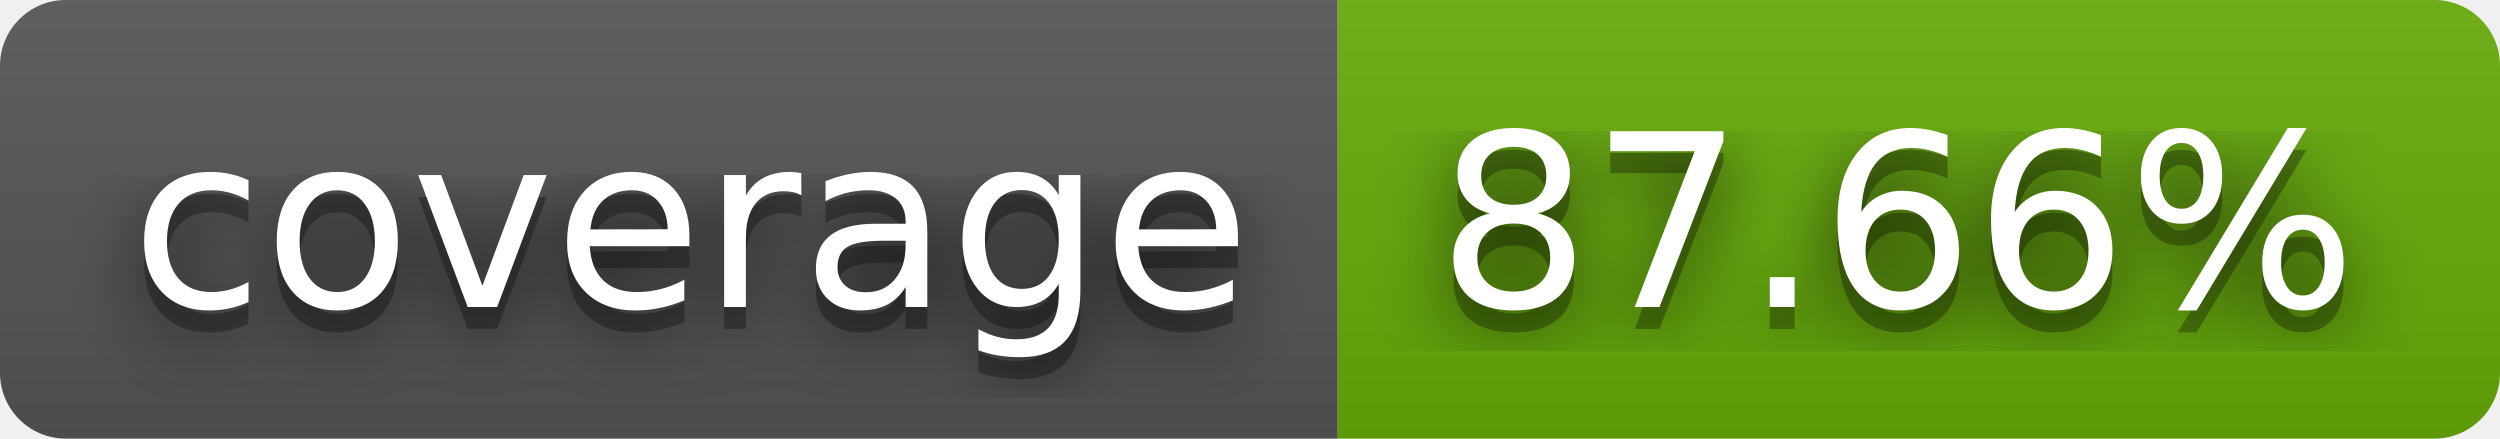
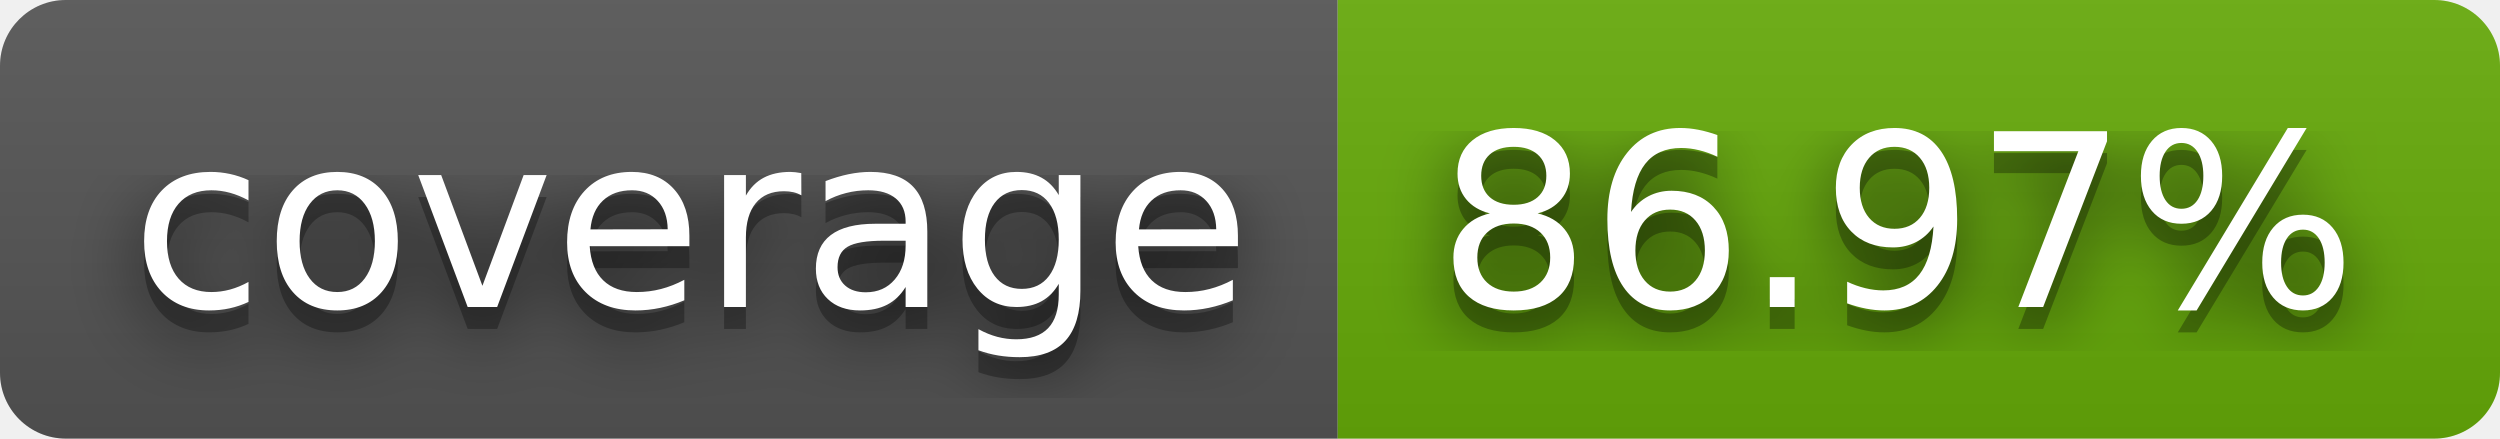
- <svg xmlns="http://www.w3.org/2000/svg" width="114" height="20" role="img" aria-label="coverage: 87.66%">
+ <svg xmlns="http://www.w3.org/2000/svg" width="114" height="20" role="img" aria-label="coverage: 86.97%">
  <filter id="blur">
    <feGaussianBlur in="SourceGraphic" stdDeviation="16" />
  </filter>
  <linearGradient id="s" x2="0" y2="100%">
    <stop offset="0" stop-color="#bbb" stop-opacity=".1" />
    <stop offset="1" stop-opacity=".1" />
  </linearGradient>
  <clipPath id="r">
    <rect width="114" height="20" rx="3" fill="#fff" />
  </clipPath>
  <g clip-path="url(#r)">
    <rect width="61" height="20" fill="#555" />
    <rect x="61" width="53" height="20" fill="#67ac09" />
    <rect width="114" height="20" fill="url(#s)" />
  </g>
  <g fill="#fff" text-anchor="middle" font-family="Verdana,Geneva,DejaVu Sans,sans-serif" text-rendering="geometricPrecision" font-size="110">
    <text aria-hidden="true" x="315" y="150" fill="#010101" fill-opacity=".80" filter="url(#blur)" transform="scale(.1)" textLength="510">coverage</text>
    <text aria-hidden="true" x="315" y="150" fill="#010101" fill-opacity=".3" transform="scale(.1)" textLength="510">coverage</text>
    <text x="315" y="140" transform="scale(.1)" fill="#fff" textLength="510">coverage</text>
-     <text aria-hidden="true" x="865" y="150" fill="#010101" fill-opacity=".80" filter="url(#blur)" transform="scale(.1)" textLength="430">87.66%</text>
-     <text aria-hidden="true" x="865" y="150" fill="#010101" fill-opacity=".3" transform="scale(.1)" textLength="430">87.66%</text>
-     <text x="865" y="140" transform="scale(.1)" fill="#fff" textLength="430">87.66%</text>
+     <text aria-hidden="true" x="865" y="150" fill="#010101" fill-opacity=".80" filter="url(#blur)" transform="scale(.1)" textLength="430">86.97%</text>
+     <text aria-hidden="true" x="865" y="150" fill="#010101" fill-opacity=".3" transform="scale(.1)" textLength="430">86.97%</text>
+     <text x="865" y="140" transform="scale(.1)" fill="#fff" textLength="430">86.97%</text>
  </g>
</svg>
